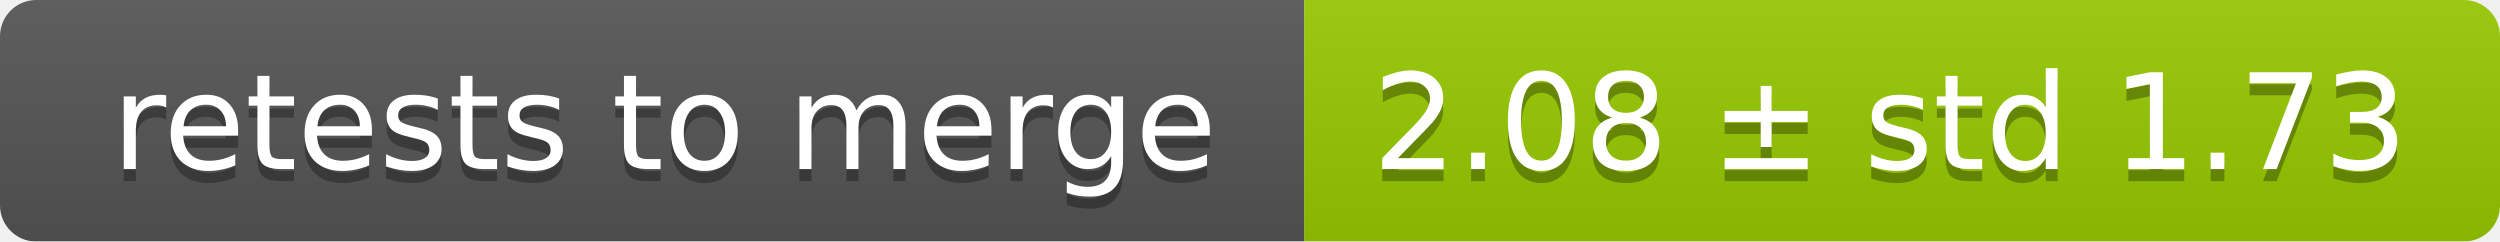
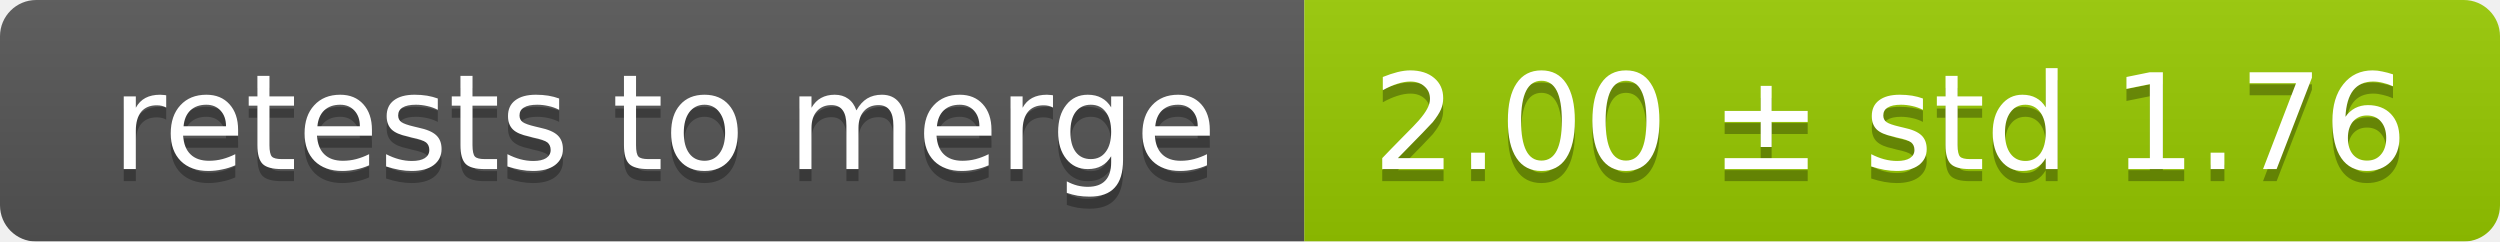
<svg xmlns="http://www.w3.org/2000/svg" width="207" height="20">
  <linearGradient id="smooth" x2="0" y2="100%">
    <stop offset="0" stop-color="#bbb" stop-opacity=".1" />
    <stop offset="1" stop-opacity=".1" />
  </linearGradient>
  <mask id="round">
    <rect width="207" height="20" rx="3" fill="#fff" />
  </mask>
  <g mask="url(#round)">
    <rect width="108" height="20" fill="#555" />
    <rect x="108" width="99" height="20" fill="#97ca00" />
    <rect width="207" height="20" fill="url(#smooth)" />
  </g>
  <g fill="#fff" text-anchor="middle" font-family="DejaVu Sans,Verdana,Geneva,sans-serif" font-size="11">
    <text x="55" y="15" fill="#010101" fill-opacity=".3">retests to merge</text>
    <text x="55" y="14">retests to merge</text>
-     <text x="156.5" y="15" fill="#010101" fill-opacity=".3">2.08 ± std 1.73</text>
-     <text x="156.5" y="14">2.08 ± std 1.73</text>
+     <text x="156.5" y="15" fill="#010101" fill-opacity=".3">2.00 ± std 1.76</text>
+     <text x="156.5" y="14">2.00 ± std 1.76</text>
  </g>
</svg>
